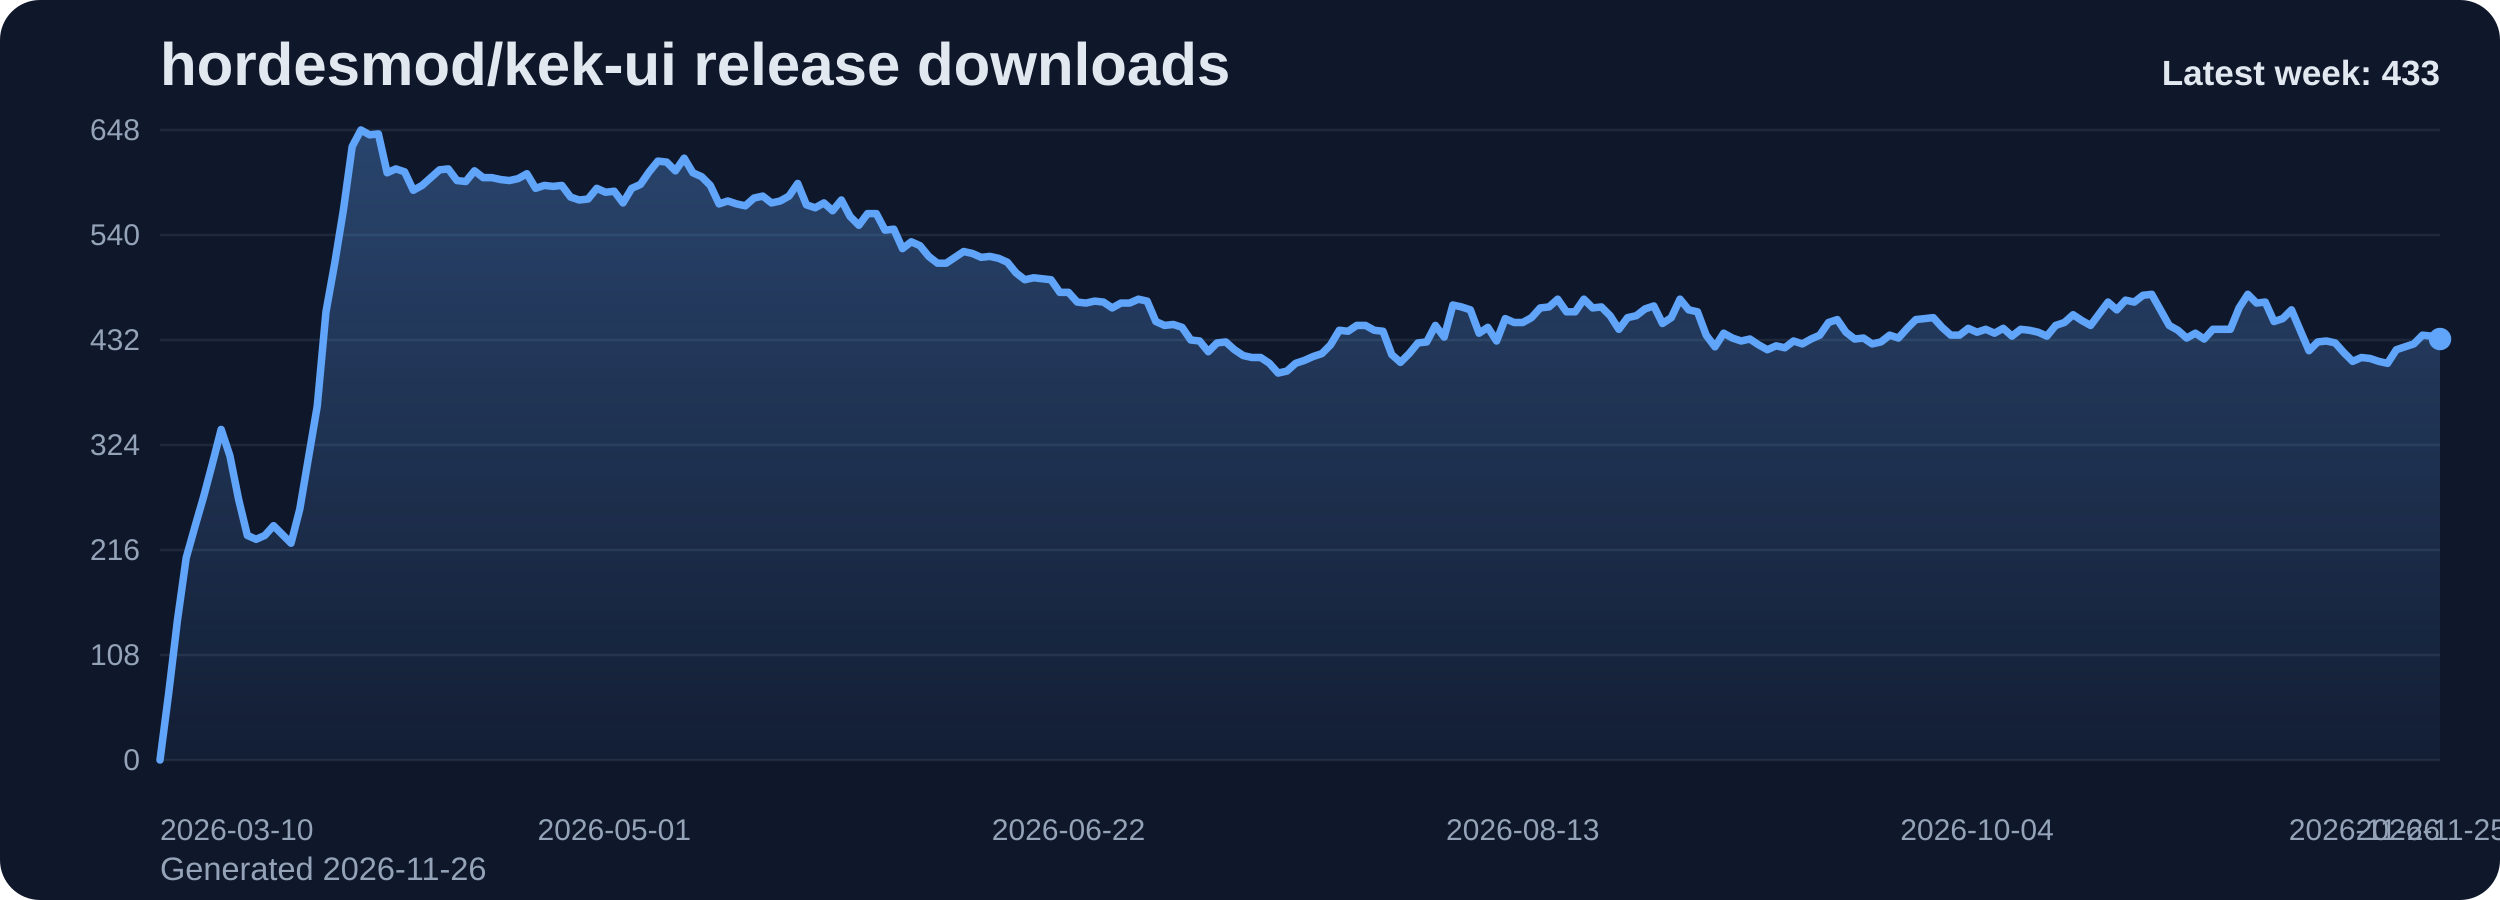
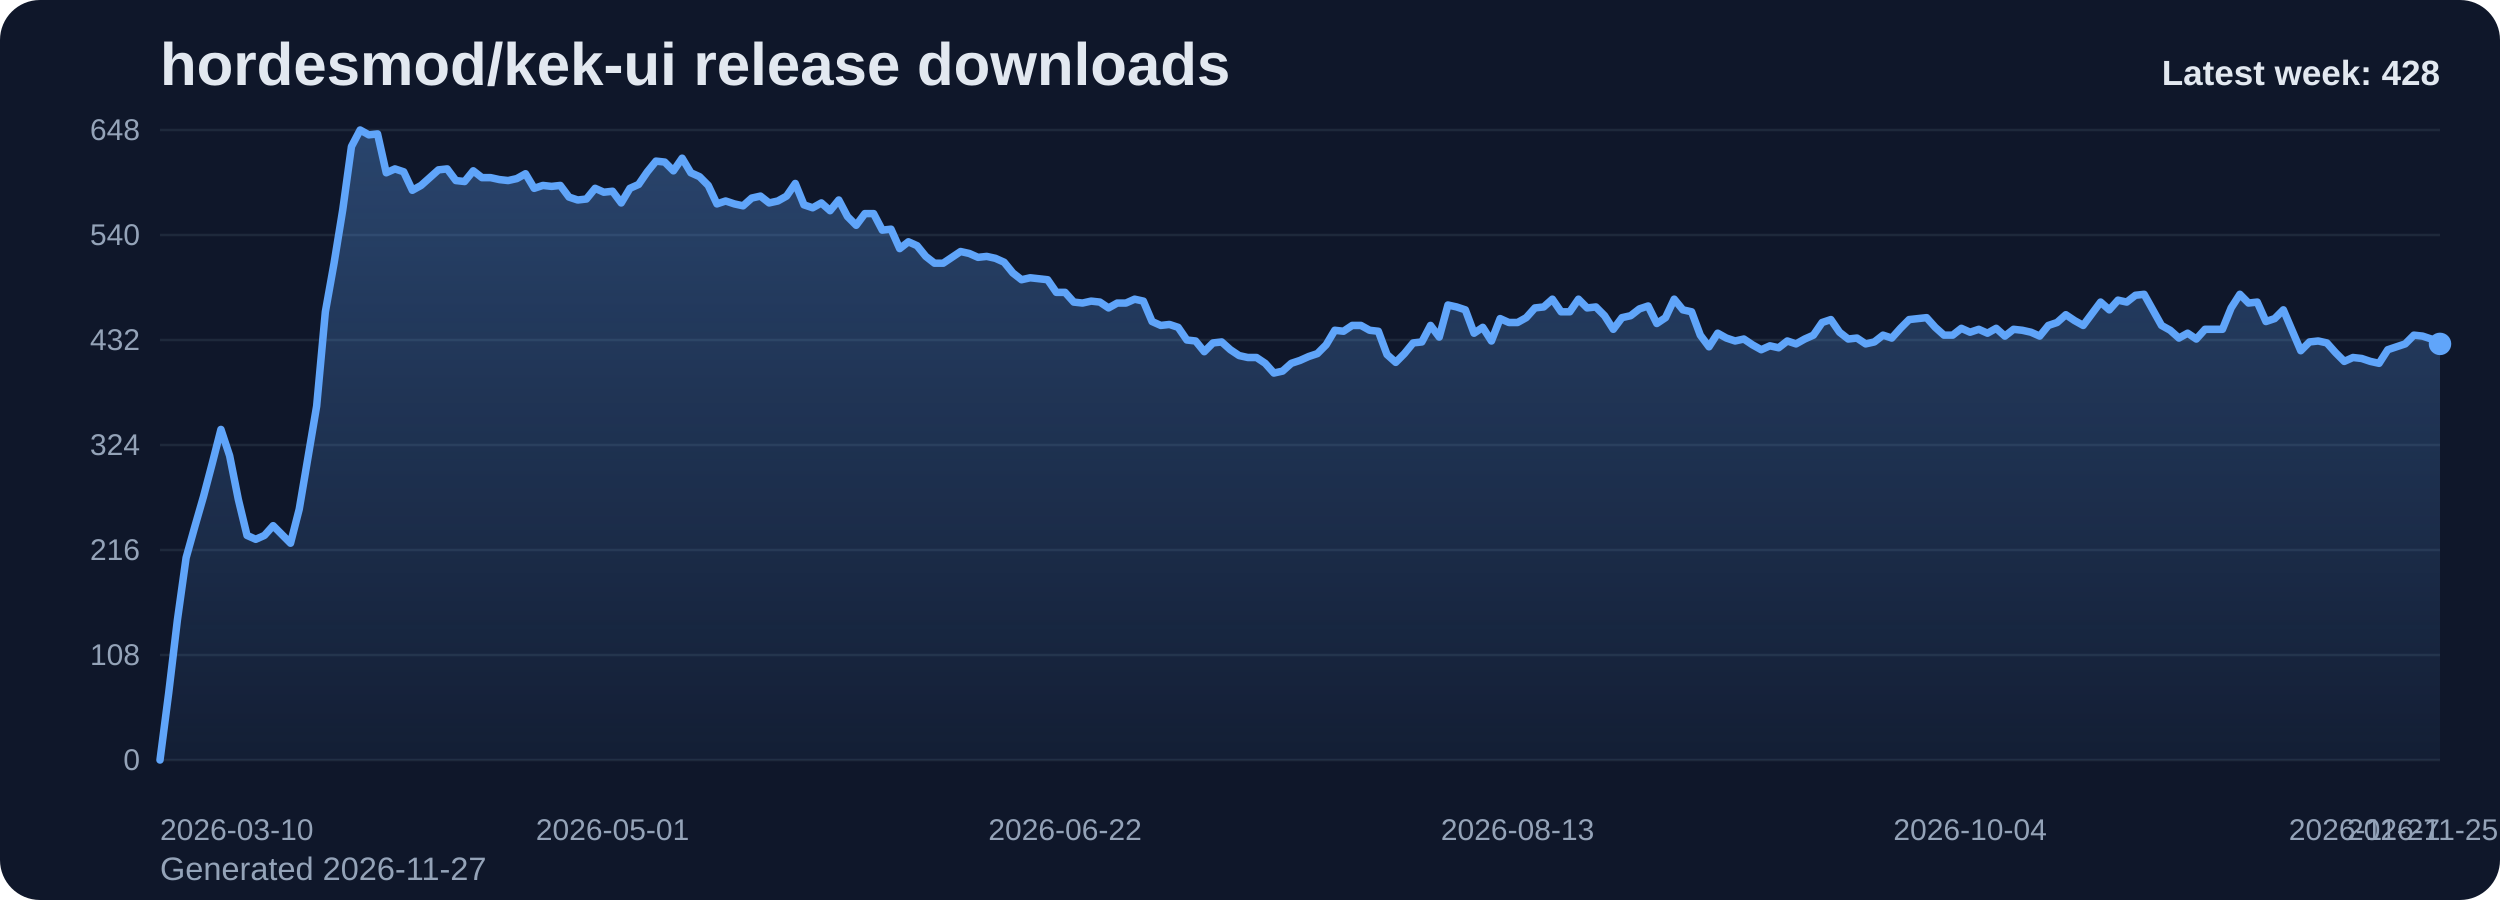
<svg xmlns="http://www.w3.org/2000/svg" viewBox="0 0 1000 360" role="img" aria-label="hordesmod/kek-ui release downloads chart">
  <defs>
    <linearGradient id="fill-weekly-slate" x1="0" y1="0" x2="0" y2="1">
      <stop offset="0%" stop-color="#60a5fa" stop-opacity="0.32" />
      <stop offset="100%" stop-color="#60a5fa" stop-opacity="0.05" />
    </linearGradient>
    <style>
      .bg { fill: #0f172a; }
      .title { font: 700 24px Arial, sans-serif; fill: #e2e8f0; }
      .sub { font: 400 13px Arial, sans-serif; fill: #94a3b8; }
      .grid { stroke: #1e293b; stroke-width: 1; }
      .axis { font: 400 12px Arial, sans-serif; fill: #94a3b8; }
      .line { fill: none; stroke: #60a5fa; stroke-width: 3; stroke-linecap: round; stroke-linejoin: round; }
      .dot { fill: #60a5fa; }
      .value { font: 600 11px Arial, sans-serif; fill: #cbd5e1; }
      .latest { font: 700 14px Arial, sans-serif; fill: #e2e8f0; }
    </style>
  </defs>
  <rect class="bg" x="0" y="0" width="1000" height="360" rx="16" />
  <text class="title" x="64" y="34">hordesmod/kek-ui release downloads</text>
-   <text class="sub" x="64" y="352">Generated 2026-11-26</text>
+   <text class="sub" x="64" y="352">Generated 2026-11-27</text>
  <line x1="64" y1="52.00" x2="976" y2="52.00" class="grid" />
  <text x="56" y="56.00" text-anchor="end" class="axis">648</text>
  <line x1="64" y1="94.00" x2="976" y2="94.00" class="grid" />
  <text x="56" y="98.00" text-anchor="end" class="axis">540</text>
  <line x1="64" y1="136.00" x2="976" y2="136.00" class="grid" />
  <text x="56" y="140.00" text-anchor="end" class="axis">432</text>
  <line x1="64" y1="178.00" x2="976" y2="178.00" class="grid" />
  <text x="56" y="182.00" text-anchor="end" class="axis">324</text>
  <line x1="64" y1="220.00" x2="976" y2="220.00" class="grid" />
  <text x="56" y="224.00" text-anchor="end" class="axis">216</text>
  <line x1="64" y1="262.00" x2="976" y2="262.00" class="grid" />
  <text x="56" y="266.00" text-anchor="end" class="axis">108</text>
  <line x1="64" y1="304.00" x2="976" y2="304.00" class="grid" />
  <text x="56" y="308.00" text-anchor="end" class="axis">0</text>
-   <path d="M 64.00 304 L 64.00 304.00 L 67.49 277.17 L 70.99 248.00 L 74.48 223.11 L 77.98 210.67 L 81.47 198.61 L 84.97 185.39 L 88.46 171.78 L 91.95 182.28 L 95.45 199.78 L 98.94 214.17 L 102.44 215.72 L 105.93 214.17 L 109.43 210.28 L 112.92 213.78 L 116.41 217.28 L 119.91 203.67 L 123.40 183.06 L 126.90 162.44 L 130.39 124.72 L 133.89 105.28 L 137.38 83.89 L 140.87 58.61 L 144.37 52.00 L 147.86 53.94 L 151.36 53.56 L 154.85 69.11 L 158.34 67.56 L 161.84 68.72 L 165.33 76.11 L 168.83 74.17 L 172.32 71.06 L 175.82 67.94 L 179.31 67.56 L 182.80 72.22 L 186.30 72.61 L 189.79 68.33 L 193.29 71.06 L 196.78 71.06 L 200.28 71.83 L 203.77 72.22 L 207.26 71.44 L 210.76 69.50 L 214.25 75.33 L 217.75 74.17 L 221.24 74.56 L 224.74 74.17 L 228.23 78.83 L 231.72 80.00 L 235.22 79.61 L 238.71 75.33 L 242.21 76.89 L 245.70 76.50 L 249.20 81.17 L 252.69 75.33 L 256.18 73.78 L 259.68 68.72 L 263.17 64.44 L 266.67 64.83 L 270.16 68.33 L 273.66 63.28 L 277.15 69.11 L 280.64 70.67 L 284.14 74.17 L 287.63 81.56 L 291.13 80.39 L 294.62 81.56 L 298.11 82.33 L 301.61 79.22 L 305.10 78.44 L 308.60 81.17 L 312.09 80.39 L 315.59 78.44 L 319.08 73.39 L 322.57 81.94 L 326.07 83.11 L 329.56 81.17 L 333.06 84.28 L 336.55 80.00 L 340.05 86.61 L 343.54 90.11 L 347.03 85.44 L 350.53 85.44 L 354.02 92.06 L 357.52 91.67 L 361.01 99.44 L 364.51 96.72 L 368.00 98.28 L 371.49 102.56 L 374.99 105.28 L 378.48 105.28 L 381.98 102.94 L 385.47 100.61 L 388.97 101.39 L 392.46 102.94 L 395.95 102.56 L 399.45 103.33 L 402.94 104.89 L 406.44 109.17 L 409.93 111.89 L 413.43 111.11 L 416.92 111.50 L 420.41 111.89 L 423.91 116.94 L 427.40 116.94 L 430.90 120.83 L 434.39 121.22 L 437.89 120.44 L 441.38 120.83 L 444.87 123.17 L 448.37 121.22 L 451.86 121.22 L 455.36 119.67 L 458.85 120.44 L 462.34 128.61 L 465.84 130.17 L 469.33 129.78 L 472.83 130.94 L 476.32 136.00 L 479.82 136.39 L 483.31 140.67 L 486.80 137.17 L 490.30 136.78 L 493.79 139.89 L 497.29 142.22 L 500.78 143.00 L 504.28 143.00 L 507.77 145.33 L 511.26 149.22 L 514.76 148.44 L 518.25 145.33 L 521.75 144.17 L 525.24 142.61 L 528.74 141.44 L 532.23 137.94 L 535.72 132.11 L 539.22 132.50 L 542.71 130.17 L 546.21 130.17 L 549.70 132.11 L 553.20 132.50 L 556.69 141.83 L 560.18 144.94 L 563.68 141.44 L 567.17 137.17 L 570.67 136.78 L 574.16 130.17 L 577.66 134.83 L 581.15 122.00 L 584.64 122.78 L 588.14 123.94 L 591.63 133.28 L 595.13 130.94 L 598.62 136.39 L 602.11 127.44 L 605.61 129.00 L 609.10 129.00 L 612.60 127.06 L 616.09 123.17 L 619.59 122.78 L 623.08 119.67 L 626.57 124.72 L 630.07 124.72 L 633.56 119.67 L 637.06 123.17 L 640.55 122.78 L 644.05 126.28 L 647.54 131.72 L 651.03 127.06 L 654.53 126.28 L 658.02 123.56 L 661.52 122.39 L 665.01 129.39 L 668.51 127.06 L 672.00 119.67 L 675.49 123.94 L 678.99 124.72 L 682.48 134.06 L 685.98 138.72 L 689.47 133.28 L 692.97 135.22 L 696.46 136.39 L 699.95 135.61 L 703.45 137.94 L 706.94 139.89 L 710.44 138.33 L 713.93 139.11 L 717.43 136.39 L 720.92 137.56 L 724.41 135.61 L 727.91 134.06 L 731.40 129.00 L 734.90 127.83 L 738.39 132.89 L 741.89 135.61 L 745.38 135.22 L 748.87 137.56 L 752.37 136.78 L 755.86 134.06 L 759.36 135.22 L 762.85 131.33 L 766.34 127.83 L 769.84 127.44 L 773.33 127.06 L 776.83 130.94 L 780.32 134.06 L 783.82 134.06 L 787.31 131.33 L 790.80 132.89 L 794.30 131.72 L 797.79 133.28 L 801.29 131.33 L 804.78 134.44 L 808.28 131.72 L 811.77 132.11 L 815.26 132.89 L 818.76 134.44 L 822.25 130.17 L 825.75 129.00 L 829.24 125.89 L 832.74 128.22 L 836.23 130.17 L 839.72 125.50 L 843.22 120.83 L 846.71 123.94 L 850.21 120.06 L 853.70 120.83 L 857.20 118.11 L 860.69 117.72 L 864.18 123.94 L 867.68 130.17 L 871.17 132.11 L 874.67 135.22 L 878.16 133.28 L 881.66 135.61 L 885.15 131.72 L 888.64 131.72 L 892.14 131.72 L 895.63 123.17 L 899.13 117.72 L 902.62 121.22 L 906.11 120.83 L 909.61 128.61 L 913.10 127.44 L 916.60 123.94 L 920.09 132.11 L 923.59 140.28 L 927.08 136.78 L 930.57 136.39 L 934.07 137.17 L 937.56 141.06 L 941.06 144.56 L 944.55 143.00 L 948.05 143.39 L 951.54 144.56 L 955.03 145.33 L 958.53 139.89 L 962.02 138.72 L 965.52 137.56 L 969.01 134.06 L 972.51 134.44 L 976.00 135.61 L 976.00 304 Z" fill="url(#fill-weekly-slate)" />
-   <polyline class="line" points="64.00,304.00 67.49,277.17 70.99,248.00 74.48,223.11 77.98,210.67 81.47,198.61 84.97,185.39 88.46,171.78 91.95,182.28 95.45,199.78 98.94,214.17 102.44,215.72 105.93,214.17 109.43,210.28 112.92,213.78 116.41,217.28 119.91,203.67 123.40,183.06 126.90,162.44 130.39,124.72 133.89,105.28 137.38,83.89 140.87,58.61 144.37,52.00 147.86,53.94 151.36,53.56 154.85,69.11 158.34,67.56 161.84,68.72 165.33,76.11 168.83,74.17 172.32,71.06 175.82,67.94 179.31,67.56 182.80,72.22 186.30,72.61 189.79,68.33 193.29,71.06 196.78,71.06 200.28,71.83 203.77,72.22 207.26,71.44 210.76,69.50 214.25,75.33 217.75,74.17 221.24,74.56 224.74,74.17 228.23,78.83 231.72,80.00 235.22,79.61 238.71,75.33 242.21,76.89 245.70,76.50 249.20,81.17 252.69,75.33 256.18,73.78 259.68,68.72 263.17,64.44 266.67,64.83 270.16,68.33 273.66,63.28 277.15,69.11 280.64,70.67 284.14,74.17 287.63,81.56 291.13,80.39 294.62,81.56 298.11,82.33 301.61,79.22 305.10,78.44 308.60,81.17 312.09,80.39 315.59,78.44 319.08,73.39 322.57,81.94 326.07,83.11 329.56,81.17 333.06,84.28 336.55,80.00 340.05,86.61 343.54,90.11 347.03,85.44 350.53,85.44 354.02,92.06 357.52,91.67 361.01,99.44 364.51,96.72 368.00,98.28 371.49,102.56 374.99,105.28 378.48,105.28 381.98,102.94 385.47,100.61 388.97,101.39 392.46,102.94 395.95,102.56 399.45,103.33 402.94,104.89 406.44,109.17 409.93,111.89 413.43,111.11 416.92,111.50 420.41,111.89 423.91,116.94 427.40,116.94 430.90,120.83 434.39,121.22 437.89,120.44 441.38,120.83 444.87,123.17 448.37,121.22 451.86,121.22 455.36,119.67 458.85,120.44 462.34,128.61 465.84,130.17 469.33,129.78 472.83,130.94 476.32,136.00 479.82,136.39 483.31,140.67 486.80,137.17 490.30,136.78 493.79,139.89 497.29,142.22 500.78,143.00 504.28,143.00 507.77,145.33 511.26,149.22 514.76,148.44 518.25,145.33 521.75,144.17 525.24,142.61 528.74,141.44 532.23,137.94 535.72,132.11 539.22,132.50 542.71,130.17 546.21,130.17 549.70,132.11 553.20,132.50 556.69,141.83 560.18,144.94 563.68,141.44 567.17,137.17 570.67,136.78 574.16,130.17 577.66,134.83 581.15,122.00 584.64,122.78 588.14,123.94 591.63,133.28 595.13,130.94 598.62,136.39 602.11,127.44 605.61,129.00 609.10,129.00 612.60,127.06 616.09,123.17 619.59,122.78 623.08,119.67 626.57,124.72 630.07,124.72 633.56,119.67 637.06,123.17 640.55,122.78 644.05,126.28 647.54,131.72 651.03,127.06 654.53,126.28 658.02,123.56 661.52,122.39 665.01,129.39 668.51,127.06 672.00,119.67 675.49,123.94 678.99,124.72 682.48,134.06 685.98,138.72 689.47,133.28 692.97,135.22 696.46,136.39 699.95,135.61 703.45,137.94 706.94,139.89 710.44,138.33 713.93,139.11 717.43,136.39 720.92,137.56 724.41,135.61 727.91,134.06 731.40,129.00 734.90,127.83 738.39,132.89 741.89,135.61 745.38,135.22 748.87,137.56 752.37,136.78 755.86,134.06 759.36,135.22 762.85,131.33 766.34,127.83 769.84,127.44 773.33,127.06 776.83,130.94 780.32,134.06 783.82,134.06 787.31,131.33 790.80,132.89 794.30,131.72 797.79,133.28 801.29,131.33 804.78,134.44 808.28,131.72 811.77,132.11 815.26,132.89 818.76,134.44 822.25,130.17 825.75,129.00 829.24,125.89 832.74,128.22 836.23,130.17 839.72,125.50 843.22,120.83 846.71,123.94 850.21,120.06 853.70,120.83 857.20,118.11 860.69,117.72 864.18,123.94 867.68,130.17 871.17,132.11 874.67,135.22 878.16,133.28 881.66,135.61 885.15,131.72 888.64,131.72 892.14,131.72 895.63,123.17 899.13,117.72 902.62,121.22 906.11,120.83 909.61,128.61 913.10,127.44 916.60,123.94 920.09,132.11 923.59,140.28 927.08,136.78 930.57,136.39 934.07,137.17 937.56,141.06 941.06,144.56 944.55,143.00 948.05,143.39 951.54,144.56 955.03,145.33 958.53,139.89 962.02,138.72 965.52,137.56 969.01,134.06 972.51,134.44 976.00,135.61" />
-   <circle class="dot" cx="976.00" cy="135.61" r="4.5" />
+   <path d="M 64.00 304 L 64.00 304.00 L 67.48 277.17 L 70.96 248.00 L 74.44 223.11 L 77.92 210.67 L 81.40 198.61 L 84.89 185.39 L 88.37 171.78 L 91.85 182.28 L 95.33 199.78 L 98.81 214.17 L 102.29 215.72 L 105.77 214.17 L 109.25 210.28 L 112.73 213.78 L 116.21 217.28 L 119.69 203.67 L 123.18 183.06 L 126.66 162.44 L 130.14 124.72 L 133.62 105.28 L 137.10 83.89 L 140.58 58.61 L 144.06 52.00 L 147.54 53.94 L 151.02 53.56 L 154.50 69.11 L 157.98 67.56 L 161.47 68.72 L 164.95 76.11 L 168.43 74.17 L 171.91 71.06 L 175.39 67.94 L 178.87 67.56 L 182.35 72.22 L 185.83 72.61 L 189.31 68.33 L 192.79 71.06 L 196.27 71.06 L 199.76 71.83 L 203.24 72.22 L 206.72 71.44 L 210.20 69.50 L 213.68 75.33 L 217.16 74.17 L 220.64 74.56 L 224.12 74.17 L 227.60 78.83 L 231.08 80.00 L 234.56 79.61 L 238.05 75.33 L 241.53 76.89 L 245.01 76.50 L 248.49 81.17 L 251.97 75.33 L 255.45 73.78 L 258.93 68.72 L 262.41 64.44 L 265.89 64.83 L 269.37 68.33 L 272.85 63.28 L 276.34 69.11 L 279.82 70.67 L 283.30 74.17 L 286.78 81.56 L 290.26 80.39 L 293.74 81.56 L 297.22 82.33 L 300.70 79.22 L 304.18 78.44 L 307.66 81.17 L 311.15 80.39 L 314.63 78.44 L 318.11 73.39 L 321.59 81.94 L 325.07 83.11 L 328.55 81.17 L 332.03 84.28 L 335.51 80.00 L 338.99 86.61 L 342.47 90.11 L 345.95 85.44 L 349.44 85.44 L 352.92 92.06 L 356.40 91.67 L 359.88 99.44 L 363.36 96.72 L 366.84 98.28 L 370.32 102.56 L 373.80 105.28 L 377.28 105.28 L 380.76 102.94 L 384.24 100.61 L 387.73 101.39 L 391.21 102.94 L 394.69 102.56 L 398.17 103.33 L 401.65 104.89 L 405.13 109.17 L 408.61 111.89 L 412.09 111.11 L 415.57 111.50 L 419.05 111.89 L 422.53 116.94 L 426.02 116.94 L 429.50 120.83 L 432.98 121.22 L 436.46 120.44 L 439.94 120.83 L 443.42 123.17 L 446.90 121.22 L 450.38 121.22 L 453.86 119.67 L 457.34 120.44 L 460.82 128.61 L 464.31 130.17 L 467.79 129.78 L 471.27 130.94 L 474.75 136.00 L 478.23 136.39 L 481.71 140.67 L 485.19 137.17 L 488.67 136.78 L 492.15 139.89 L 495.63 142.22 L 499.11 143.00 L 502.60 143.00 L 506.08 145.33 L 509.56 149.22 L 513.04 148.44 L 516.52 145.33 L 520.00 144.17 L 523.48 142.61 L 526.96 141.44 L 530.44 137.94 L 533.92 132.11 L 537.40 132.50 L 540.89 130.17 L 544.37 130.17 L 547.85 132.11 L 551.33 132.50 L 554.81 141.83 L 558.29 144.94 L 561.77 141.44 L 565.25 137.17 L 568.73 136.78 L 572.21 130.17 L 575.69 134.83 L 579.18 122.00 L 582.66 122.78 L 586.14 123.94 L 589.62 133.28 L 593.10 130.94 L 596.58 136.39 L 600.06 127.44 L 603.54 129.00 L 607.02 129.00 L 610.50 127.06 L 613.98 123.17 L 617.47 122.78 L 620.95 119.67 L 624.43 124.72 L 627.91 124.72 L 631.39 119.67 L 634.87 123.17 L 638.35 122.78 L 641.83 126.28 L 645.31 131.72 L 648.79 127.06 L 652.27 126.28 L 655.76 123.56 L 659.24 122.39 L 662.72 129.39 L 666.20 127.06 L 669.68 119.67 L 673.16 123.94 L 676.64 124.72 L 680.12 134.06 L 683.60 138.72 L 687.08 133.28 L 690.56 135.22 L 694.05 136.39 L 697.53 135.61 L 701.01 137.94 L 704.49 139.89 L 707.97 138.33 L 711.45 139.11 L 714.93 136.39 L 718.41 137.56 L 721.89 135.61 L 725.37 134.06 L 728.85 129.00 L 732.34 127.83 L 735.82 132.89 L 739.30 135.61 L 742.78 135.22 L 746.26 137.56 L 749.74 136.78 L 753.22 134.06 L 756.70 135.22 L 760.18 131.33 L 763.66 127.83 L 767.15 127.44 L 770.63 127.06 L 774.11 130.94 L 777.59 134.06 L 781.07 134.06 L 784.55 131.33 L 788.03 132.89 L 791.51 131.72 L 794.99 133.28 L 798.47 131.33 L 801.95 134.44 L 805.44 131.72 L 808.92 132.11 L 812.40 132.89 L 815.88 134.44 L 819.36 130.17 L 822.84 129.00 L 826.32 125.89 L 829.80 128.22 L 833.28 130.17 L 836.76 125.50 L 840.24 120.83 L 843.73 123.94 L 847.21 120.06 L 850.69 120.83 L 854.17 118.11 L 857.65 117.72 L 861.13 123.94 L 864.61 130.17 L 868.09 132.11 L 871.57 135.22 L 875.05 133.28 L 878.53 135.61 L 882.02 131.72 L 885.50 131.72 L 888.98 131.72 L 892.46 123.17 L 895.94 117.72 L 899.42 121.22 L 902.90 120.83 L 906.38 128.61 L 909.86 127.44 L 913.34 123.94 L 916.82 132.11 L 920.31 140.28 L 923.79 136.78 L 927.27 136.39 L 930.75 137.17 L 934.23 141.06 L 937.71 144.56 L 941.19 143.00 L 944.67 143.39 L 948.15 144.56 L 951.63 145.33 L 955.11 139.89 L 958.60 138.72 L 962.08 137.56 L 965.56 134.06 L 969.04 134.44 L 972.52 135.61 L 976.00 137.56 L 976.00 304 Z" fill="url(#fill-weekly-slate)" />
+   <polyline class="line" points="64.00,304.00 67.48,277.17 70.96,248.00 74.44,223.11 77.92,210.67 81.40,198.61 84.89,185.39 88.37,171.78 91.85,182.28 95.33,199.78 98.81,214.17 102.29,215.72 105.77,214.17 109.25,210.28 112.73,213.78 116.21,217.28 119.69,203.67 123.18,183.06 126.66,162.44 130.14,124.72 133.62,105.28 137.10,83.89 140.58,58.61 144.06,52.00 147.54,53.94 151.02,53.56 154.50,69.11 157.98,67.56 161.47,68.72 164.95,76.11 168.43,74.17 171.91,71.06 175.39,67.94 178.87,67.56 182.35,72.22 185.83,72.61 189.31,68.33 192.79,71.06 196.27,71.06 199.76,71.83 203.24,72.22 206.72,71.44 210.20,69.50 213.68,75.33 217.16,74.17 220.64,74.56 224.12,74.17 227.60,78.83 231.08,80.00 234.56,79.61 238.05,75.33 241.53,76.89 245.01,76.50 248.49,81.17 251.97,75.33 255.45,73.78 258.93,68.72 262.41,64.44 265.89,64.83 269.37,68.33 272.85,63.28 276.34,69.11 279.82,70.67 283.30,74.17 286.78,81.56 290.26,80.39 293.74,81.56 297.22,82.33 300.70,79.22 304.18,78.44 307.66,81.17 311.15,80.39 314.63,78.44 318.11,73.39 321.59,81.94 325.07,83.11 328.55,81.17 332.03,84.28 335.51,80.00 338.99,86.61 342.47,90.11 345.95,85.44 349.44,85.44 352.92,92.06 356.40,91.67 359.88,99.44 363.36,96.72 366.84,98.28 370.32,102.56 373.80,105.28 377.28,105.28 380.76,102.94 384.24,100.61 387.73,101.39 391.21,102.94 394.69,102.56 398.17,103.33 401.65,104.89 405.13,109.17 408.61,111.89 412.09,111.11 415.57,111.50 419.05,111.89 422.53,116.94 426.02,116.94 429.50,120.83 432.98,121.22 436.46,120.44 439.94,120.83 443.42,123.17 446.90,121.22 450.38,121.22 453.86,119.67 457.34,120.44 460.82,128.61 464.31,130.17 467.79,129.78 471.27,130.94 474.75,136.00 478.23,136.39 481.71,140.67 485.19,137.17 488.67,136.78 492.15,139.89 495.63,142.22 499.11,143.00 502.60,143.00 506.08,145.33 509.56,149.22 513.04,148.44 516.52,145.33 520.00,144.17 523.48,142.61 526.96,141.44 530.44,137.94 533.92,132.11 537.40,132.50 540.89,130.17 544.37,130.17 547.85,132.11 551.33,132.50 554.81,141.83 558.29,144.94 561.77,141.44 565.25,137.17 568.73,136.78 572.21,130.17 575.69,134.83 579.18,122.00 582.66,122.78 586.14,123.94 589.62,133.28 593.10,130.94 596.58,136.39 600.06,127.44 603.54,129.00 607.02,129.00 610.50,127.06 613.98,123.17 617.47,122.78 620.95,119.67 624.43,124.72 627.91,124.72 631.39,119.67 634.87,123.17 638.35,122.78 641.83,126.28 645.31,131.72 648.79,127.06 652.27,126.28 655.76,123.56 659.24,122.39 662.72,129.39 666.20,127.06 669.68,119.67 673.16,123.94 676.64,124.72 680.12,134.06 683.60,138.72 687.08,133.28 690.56,135.22 694.05,136.39 697.53,135.61 701.01,137.94 704.49,139.89 707.97,138.33 711.45,139.11 714.93,136.39 718.41,137.56 721.89,135.61 725.37,134.06 728.85,129.00 732.34,127.83 735.82,132.89 739.30,135.61 742.78,135.22 746.26,137.56 749.74,136.78 753.22,134.06 756.70,135.22 760.18,131.33 763.66,127.83 767.15,127.44 770.63,127.06 774.11,130.94 777.59,134.06 781.07,134.06 784.55,131.33 788.03,132.89 791.51,131.72 794.99,133.28 798.47,131.33 801.95,134.44 805.44,131.72 808.92,132.11 812.40,132.89 815.88,134.44 819.36,130.17 822.84,129.00 826.32,125.89 829.80,128.22 833.28,130.17 836.76,125.50 840.24,120.83 843.73,123.94 847.21,120.06 850.69,120.83 854.17,118.11 857.65,117.72 861.13,123.94 864.61,130.17 868.09,132.11 871.57,135.22 875.05,133.28 878.53,135.61 882.02,131.72 885.50,131.72 888.98,131.72 892.46,123.17 895.94,117.72 899.42,121.22 902.90,120.83 906.38,128.61 909.86,127.44 913.34,123.94 916.82,132.11 920.31,140.28 923.79,136.78 927.27,136.39 930.75,137.17 934.23,141.06 937.71,144.56 941.19,143.00 944.67,143.39 948.15,144.56 951.63,145.33 955.11,139.89 958.60,138.72 962.08,137.56 965.56,134.06 969.04,134.44 972.52,135.61 976.00,137.56" />
+   <circle class="dot" cx="976.00" cy="137.56" r="4.5" />
  <text class="axis" x="64.00" y="336" text-anchor="start">2026-03-10</text>
-   <text class="axis" x="245.70" y="336" text-anchor="middle">2026-05-01</text>
-   <text class="axis" x="427.40" y="336" text-anchor="middle">2026-06-22</text>
-   <text class="axis" x="609.10" y="336" text-anchor="middle">2026-08-13</text>
-   <text class="axis" x="790.80" y="336" text-anchor="middle">2026-10-04</text>
-   <text class="axis" x="972.51" y="336" text-anchor="middle">2026-11-25</text>
-   <text class="axis" x="976.00" y="336" text-anchor="end">2026-11-26</text>
-   <text class="latest" x="976" y="34" text-anchor="end">Latest week: 433</text>
+   <text class="axis" x="245.01" y="336" text-anchor="middle">2026-05-01</text>
+   <text class="axis" x="426.02" y="336" text-anchor="middle">2026-06-22</text>
+   <text class="axis" x="607.02" y="336" text-anchor="middle">2026-08-13</text>
+   <text class="axis" x="788.03" y="336" text-anchor="middle">2026-10-04</text>
+   <text class="axis" x="969.04" y="336" text-anchor="middle">2026-11-25</text>
+   <text class="axis" x="976.00" y="336" text-anchor="end">2026-11-27</text>
+   <text class="latest" x="976" y="34" text-anchor="end">Latest week: 428</text>
</svg>
